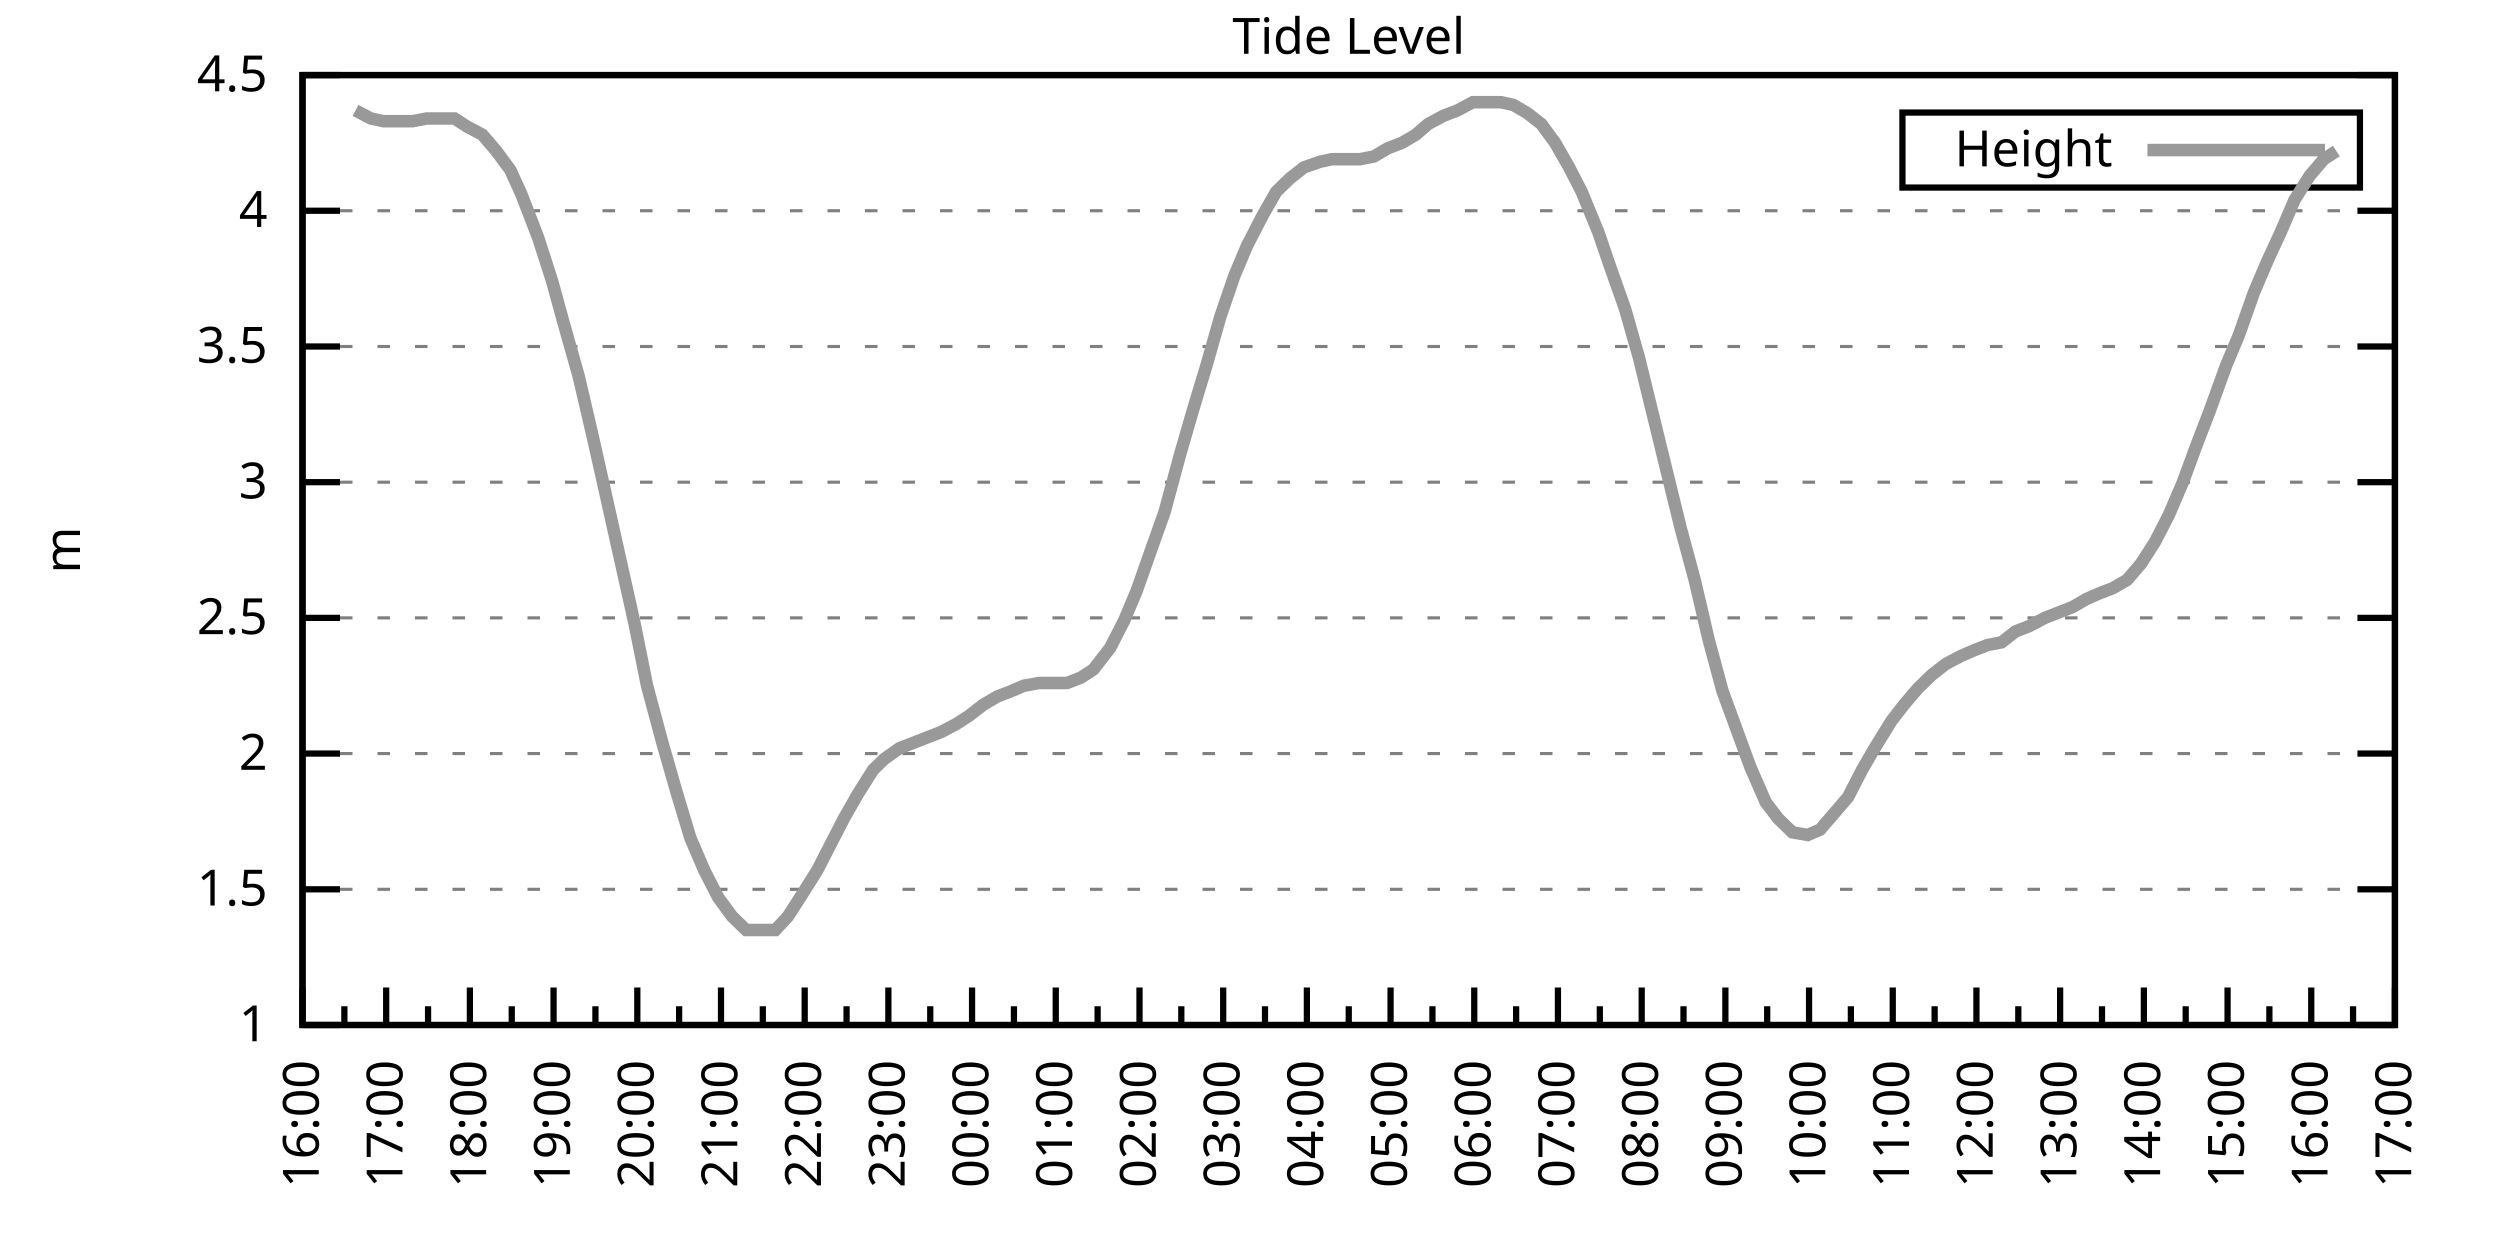
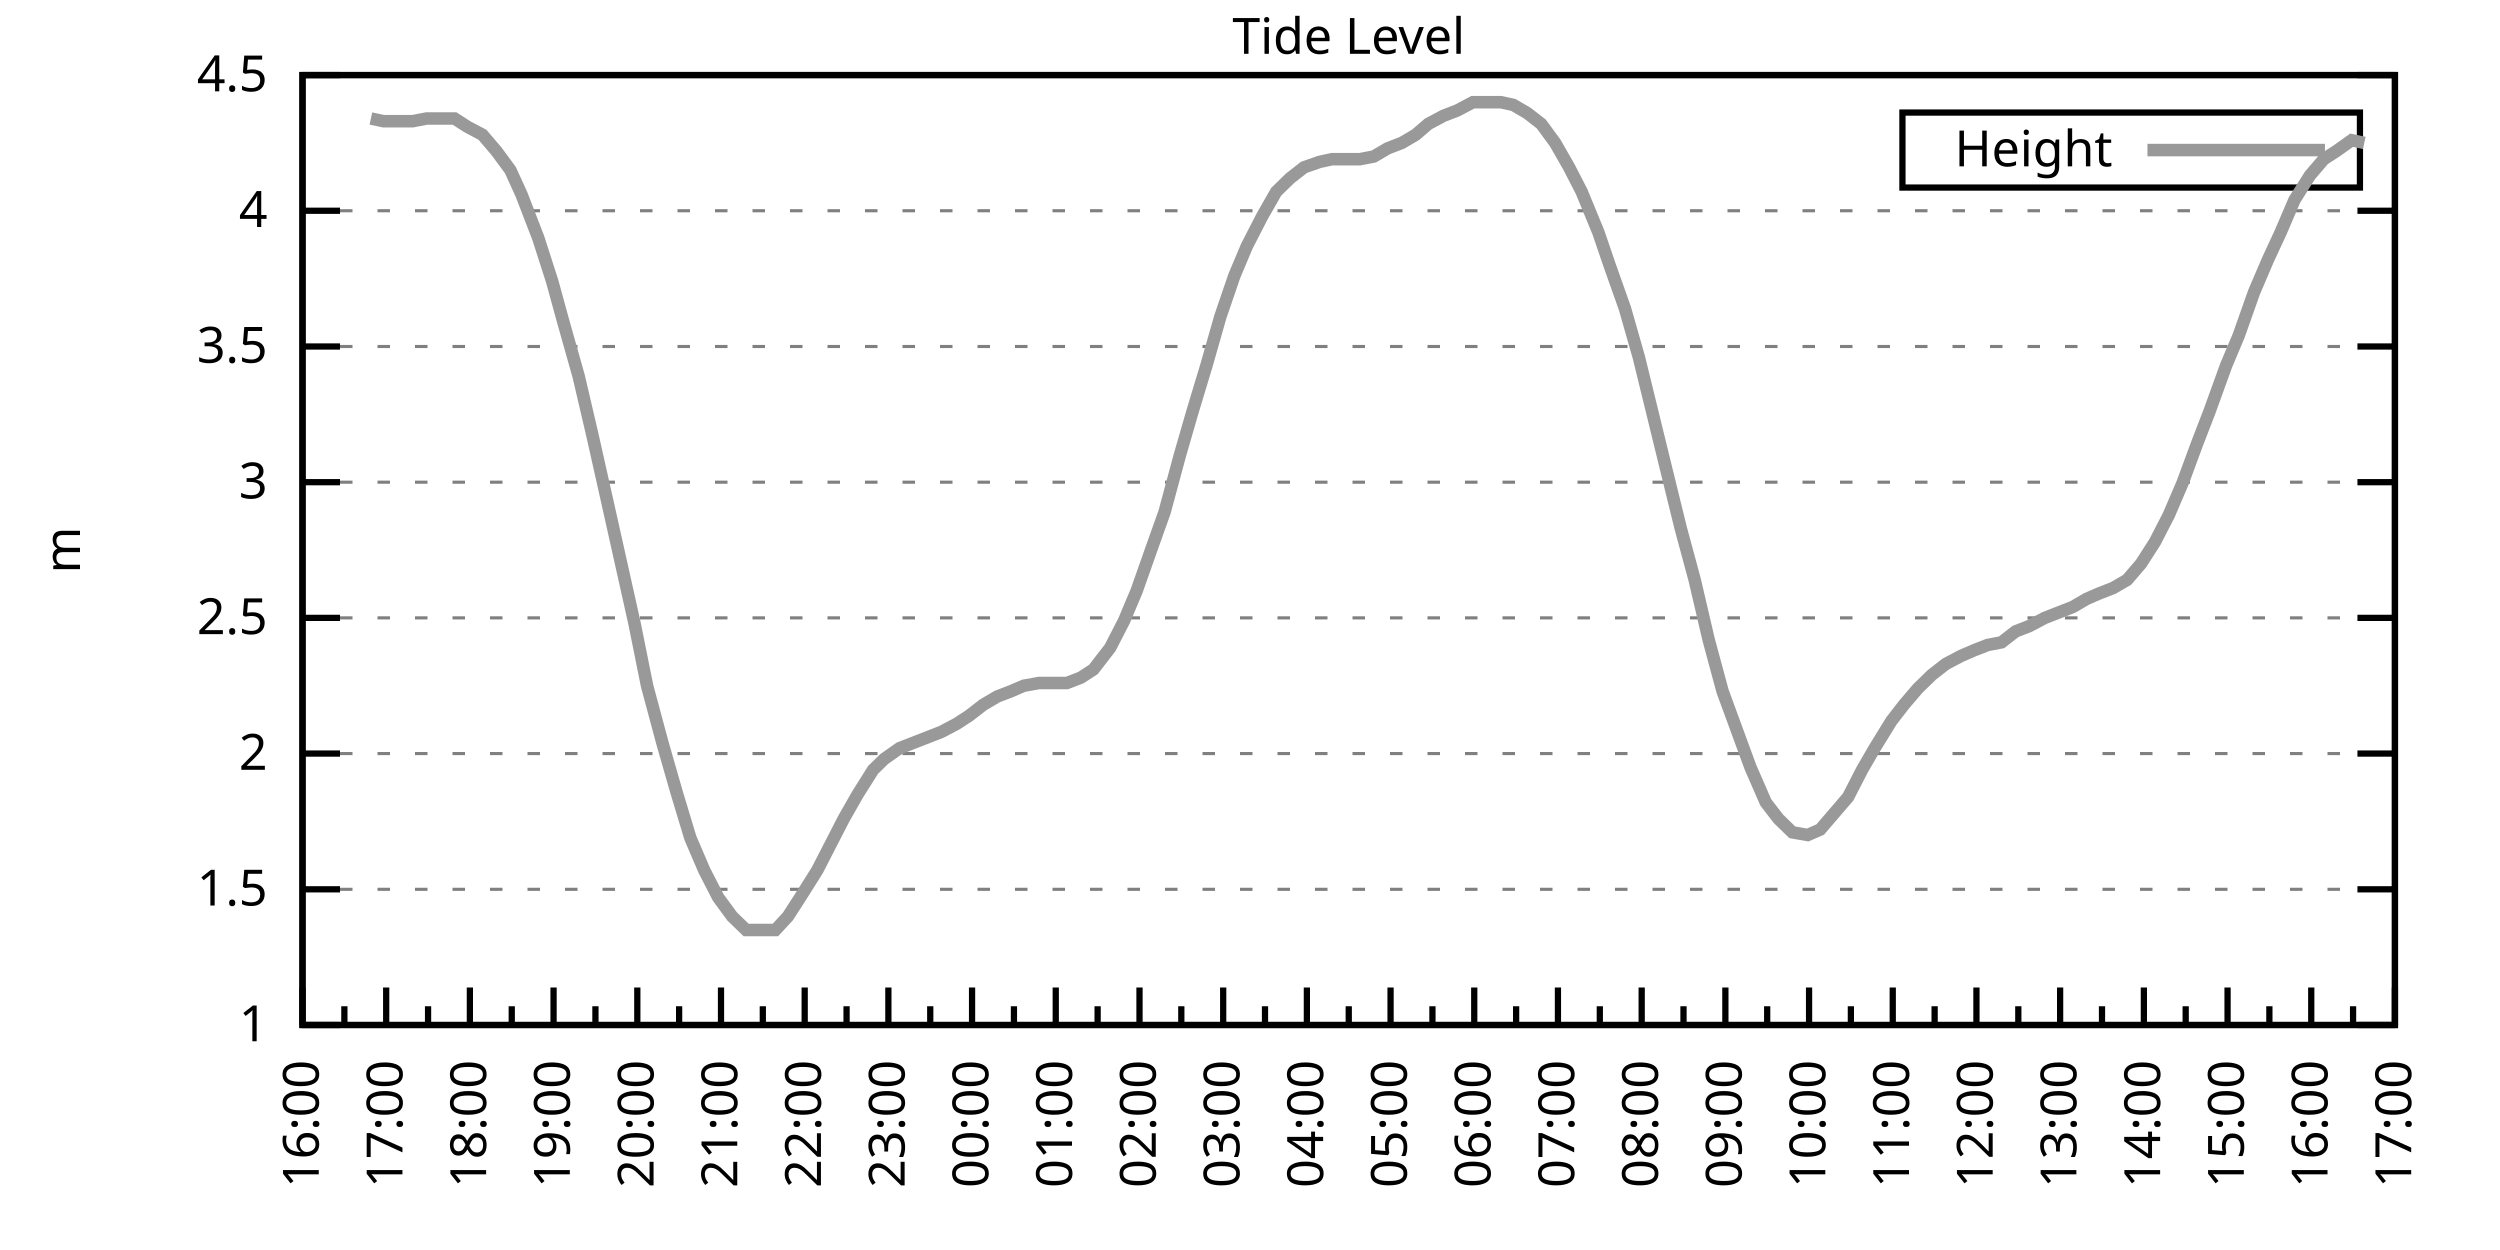
<svg xmlns="http://www.w3.org/2000/svg" xmlns:xlink="http://www.w3.org/1999/xlink" width="400" height="200" viewBox="0 0 400 200">
  <g id="gnuplot_canvas">
    <rect x="0" y="0" width="400" height="200" fill="none" />
    <defs>
      <circle id="gpDot" r="0.5" stroke-width="0.5" stroke="currentColor" />
      <path id="gpPt0" stroke-width="0.333" stroke="currentColor" d="M-1,0 h2 M0,-1 v2" />
      <path id="gpPt1" stroke-width="0.333" stroke="currentColor" d="M-1,-1 L1,1 M1,-1 L-1,1" />
      <path id="gpPt2" stroke-width="0.333" stroke="currentColor" d="M-1,0 L1,0 M0,-1 L0,1 M-1,-1 L1,1 M-1,1 L1,-1" />
      <rect id="gpPt3" stroke-width="0.333" stroke="currentColor" x="-1" y="-1" width="2" height="2" />
      <rect id="gpPt4" stroke-width="0.333" stroke="currentColor" fill="currentColor" x="-1" y="-1" width="2" height="2" />
      <circle id="gpPt5" stroke-width="0.333" stroke="currentColor" cx="0" cy="0" r="1" />
      <use xlink:href="#gpPt5" id="gpPt6" fill="currentColor" stroke="none" />
      <path id="gpPt7" stroke-width="0.333" stroke="currentColor" d="M0,-1.33 L-1.33,0.67 L1.33,0.67 z" />
      <use xlink:href="#gpPt7" id="gpPt8" fill="currentColor" stroke="none" />
      <use xlink:href="#gpPt7" id="gpPt9" stroke="currentColor" transform="rotate(180)" />
      <use xlink:href="#gpPt9" id="gpPt10" fill="currentColor" stroke="none" />
      <use xlink:href="#gpPt3" id="gpPt11" stroke="currentColor" transform="rotate(45)" />
      <use xlink:href="#gpPt11" id="gpPt12" fill="currentColor" stroke="none" />
      <path id="gpPt13" stroke-width="0.333" stroke="currentColor" d="M0,1.330 L1.265,0.411 L0.782,-1.067 L-0.782,-1.076 L-1.265,0.411 z" />
      <use xlink:href="#gpPt13" id="gpPt14" fill="currentColor" stroke="none" />
      <filter id="textbox" filterUnits="objectBoundingBox" x="0" y="0" height="1" width="1">
        <feFlood flood-color="white" flood-opacity="1" result="bgnd" />
        <feComposite in="SourceGraphic" in2="bgnd" operator="atop" />
      </filter>
      <filter id="greybox" filterUnits="objectBoundingBox" x="0" y="0" height="1" width="1">
        <feFlood flood-color="lightgrey" flood-opacity="1" result="grey" />
        <feComposite in="SourceGraphic" in2="grey" operator="atop" />
      </filter>
    </defs>
    <g fill="none" color="white" stroke="currentColor" stroke-width="1.00" stroke-linecap="butt" stroke-linejoin="miter">
</g>
    <g fill="none" color="black" stroke="currentColor" stroke-width="1.00" stroke-linecap="butt" stroke-linejoin="miter">
      <g stroke="none" shape-rendering="crispEdges">
        <polygon fill="rgb(255, 255, 255)" points="48.40,164.00 383.18,164.00 383.18,12.02 48.40,12.02 " />
      </g>
    </g>
    <g fill="none" color="black" stroke="currentColor" stroke-width="1.00" stroke-linecap="butt" stroke-linejoin="miter">
</g>
    <g fill="none" color="black" stroke="black" stroke-width="0.50" stroke-linecap="butt" stroke-linejoin="miter">
</g>
    <g fill="none" color="gray" stroke="currentColor" stroke-width="0.50" stroke-linecap="butt" stroke-linejoin="miter">
      <path stroke="gray" stroke-dasharray="2,4" class="gridline" d="M48.40,164.00 L383.19,164.00  " />
    </g>
    <g fill="none" color="gray" stroke="gray" stroke-width="1.00" stroke-linecap="butt" stroke-linejoin="miter">
</g>
    <g fill="none" color="black" stroke="currentColor" stroke-width="1.00" stroke-linecap="butt" stroke-linejoin="miter">
      <path stroke="black" d="M48.40,164.00 L54.40,164.00 M383.19,164.00 L377.19,164.00  " />
      <g transform="translate(42.80,166.60)" stroke="none" fill="black" font-family="Sans" font-size="8.00" text-anchor="end">
        <text>
          <tspan font-family="Sans"> 1</tspan>
        </text>
      </g>
    </g>
    <g fill="none" color="black" stroke="currentColor" stroke-width="1.00" stroke-linecap="butt" stroke-linejoin="miter">
</g>
    <g fill="none" color="black" stroke="black" stroke-width="0.50" stroke-linecap="butt" stroke-linejoin="miter">
</g>
    <g fill="none" color="gray" stroke="currentColor" stroke-width="0.50" stroke-linecap="butt" stroke-linejoin="miter">
      <path stroke="gray" stroke-dasharray="2,4" class="gridline" d="M48.40,142.29 L383.19,142.29  " />
    </g>
    <g fill="none" color="gray" stroke="gray" stroke-width="1.00" stroke-linecap="butt" stroke-linejoin="miter">
</g>
    <g fill="none" color="black" stroke="currentColor" stroke-width="1.00" stroke-linecap="butt" stroke-linejoin="miter">
      <path stroke="black" d="M48.40,142.29 L54.40,142.29 M383.19,142.29 L377.19,142.29  " />
      <g transform="translate(42.80,144.89)" stroke="none" fill="black" font-family="Sans" font-size="8.00" text-anchor="end">
        <text>
          <tspan font-family="Sans"> 1.5</tspan>
        </text>
      </g>
    </g>
    <g fill="none" color="black" stroke="currentColor" stroke-width="1.00" stroke-linecap="butt" stroke-linejoin="miter">
</g>
    <g fill="none" color="black" stroke="black" stroke-width="0.50" stroke-linecap="butt" stroke-linejoin="miter">
</g>
    <g fill="none" color="gray" stroke="currentColor" stroke-width="0.50" stroke-linecap="butt" stroke-linejoin="miter">
      <path stroke="gray" stroke-dasharray="2,4" class="gridline" d="M48.40,120.57 L383.19,120.57  " />
    </g>
    <g fill="none" color="gray" stroke="gray" stroke-width="1.00" stroke-linecap="butt" stroke-linejoin="miter">
</g>
    <g fill="none" color="black" stroke="currentColor" stroke-width="1.00" stroke-linecap="butt" stroke-linejoin="miter">
      <path stroke="black" d="M48.40,120.57 L54.40,120.57 M383.19,120.57 L377.19,120.57  " />
      <g transform="translate(42.80,123.17)" stroke="none" fill="black" font-family="Sans" font-size="8.00" text-anchor="end">
        <text>
          <tspan font-family="Sans"> 2</tspan>
        </text>
      </g>
    </g>
    <g fill="none" color="black" stroke="currentColor" stroke-width="1.00" stroke-linecap="butt" stroke-linejoin="miter">
</g>
    <g fill="none" color="black" stroke="black" stroke-width="0.50" stroke-linecap="butt" stroke-linejoin="miter">
</g>
    <g fill="none" color="gray" stroke="currentColor" stroke-width="0.50" stroke-linecap="butt" stroke-linejoin="miter">
      <path stroke="gray" stroke-dasharray="2,4" class="gridline" d="M48.40,98.86 L383.19,98.86  " />
    </g>
    <g fill="none" color="gray" stroke="gray" stroke-width="1.00" stroke-linecap="butt" stroke-linejoin="miter">
</g>
    <g fill="none" color="black" stroke="currentColor" stroke-width="1.00" stroke-linecap="butt" stroke-linejoin="miter">
      <path stroke="black" d="M48.40,98.86 L54.40,98.86 M383.19,98.86 L377.19,98.86  " />
      <g transform="translate(42.80,101.46)" stroke="none" fill="black" font-family="Sans" font-size="8.00" text-anchor="end">
        <text>
          <tspan font-family="Sans"> 2.5</tspan>
        </text>
      </g>
    </g>
    <g fill="none" color="black" stroke="currentColor" stroke-width="1.00" stroke-linecap="butt" stroke-linejoin="miter">
</g>
    <g fill="none" color="black" stroke="black" stroke-width="0.50" stroke-linecap="butt" stroke-linejoin="miter">
</g>
    <g fill="none" color="gray" stroke="currentColor" stroke-width="0.50" stroke-linecap="butt" stroke-linejoin="miter">
      <path stroke="gray" stroke-dasharray="2,4" class="gridline" d="M48.40,77.15 L383.19,77.15  " />
    </g>
    <g fill="none" color="gray" stroke="gray" stroke-width="1.00" stroke-linecap="butt" stroke-linejoin="miter">
</g>
    <g fill="none" color="black" stroke="currentColor" stroke-width="1.00" stroke-linecap="butt" stroke-linejoin="miter">
      <path stroke="black" d="M48.40,77.15 L54.40,77.15 M383.19,77.15 L377.19,77.15  " />
      <g transform="translate(42.80,79.75)" stroke="none" fill="black" font-family="Sans" font-size="8.00" text-anchor="end">
        <text>
          <tspan font-family="Sans"> 3</tspan>
        </text>
      </g>
    </g>
    <g fill="none" color="black" stroke="currentColor" stroke-width="1.00" stroke-linecap="butt" stroke-linejoin="miter">
</g>
    <g fill="none" color="black" stroke="black" stroke-width="0.50" stroke-linecap="butt" stroke-linejoin="miter">
</g>
    <g fill="none" color="gray" stroke="currentColor" stroke-width="0.50" stroke-linecap="butt" stroke-linejoin="miter">
      <path stroke="gray" stroke-dasharray="2,4" class="gridline" d="M48.40,55.44 L383.19,55.44  " />
    </g>
    <g fill="none" color="gray" stroke="gray" stroke-width="1.00" stroke-linecap="butt" stroke-linejoin="miter">
</g>
    <g fill="none" color="black" stroke="currentColor" stroke-width="1.00" stroke-linecap="butt" stroke-linejoin="miter">
      <path stroke="black" d="M48.40,55.44 L54.40,55.44 M383.19,55.44 L377.19,55.44  " />
      <g transform="translate(42.80,58.04)" stroke="none" fill="black" font-family="Sans" font-size="8.00" text-anchor="end">
        <text>
          <tspan font-family="Sans"> 3.5</tspan>
        </text>
      </g>
    </g>
    <g fill="none" color="black" stroke="currentColor" stroke-width="1.00" stroke-linecap="butt" stroke-linejoin="miter">
</g>
    <g fill="none" color="black" stroke="black" stroke-width="0.50" stroke-linecap="butt" stroke-linejoin="miter">
</g>
    <g fill="none" color="gray" stroke="currentColor" stroke-width="0.50" stroke-linecap="butt" stroke-linejoin="miter">
      <path stroke="gray" stroke-dasharray="2,4" class="gridline" d="M48.40,33.72 L383.19,33.72  " />
    </g>
    <g fill="none" color="gray" stroke="gray" stroke-width="1.00" stroke-linecap="butt" stroke-linejoin="miter">
</g>
    <g fill="none" color="black" stroke="currentColor" stroke-width="1.00" stroke-linecap="butt" stroke-linejoin="miter">
      <path stroke="black" d="M48.40,33.72 L54.40,33.72 M383.19,33.72 L377.19,33.72  " />
      <g transform="translate(42.80,36.32)" stroke="none" fill="black" font-family="Sans" font-size="8.00" text-anchor="end">
        <text>
          <tspan font-family="Sans"> 4</tspan>
        </text>
      </g>
    </g>
    <g fill="none" color="black" stroke="currentColor" stroke-width="1.00" stroke-linecap="butt" stroke-linejoin="miter">
</g>
    <g fill="none" color="black" stroke="black" stroke-width="0.50" stroke-linecap="butt" stroke-linejoin="miter">
</g>
    <g fill="none" color="gray" stroke="currentColor" stroke-width="0.50" stroke-linecap="butt" stroke-linejoin="miter">
      <path stroke="gray" stroke-dasharray="2,4" class="gridline" d="M48.40,12.01 L383.19,12.01  " />
    </g>
    <g fill="none" color="gray" stroke="gray" stroke-width="1.00" stroke-linecap="butt" stroke-linejoin="miter">
</g>
    <g fill="none" color="black" stroke="currentColor" stroke-width="1.00" stroke-linecap="butt" stroke-linejoin="miter">
      <path stroke="black" d="M48.40,12.01 L54.40,12.01 M383.19,12.01 L377.19,12.01  " />
      <g transform="translate(42.80,14.61)" stroke="none" fill="black" font-family="Sans" font-size="8.00" text-anchor="end">
        <text>
          <tspan font-family="Sans"> 4.5</tspan>
        </text>
      </g>
    </g>
    <g fill="none" color="black" stroke="currentColor" stroke-width="1.00" stroke-linecap="butt" stroke-linejoin="miter">
      <path stroke="black" d="M48.40,164.00 L48.40,158.00  " />
      <g transform="translate(51.00,169.60) rotate(270)" stroke="none" fill="black" font-family="Sans" font-size="8.00" text-anchor="end">
        <text>
          <tspan font-family="Sans">16:00</tspan>
        </text>
      </g>
    </g>
    <g fill="none" color="black" stroke="currentColor" stroke-width="1.00" stroke-linecap="butt" stroke-linejoin="miter">
      <path stroke="black" d="M55.10,164.00 L55.10,161.00 M61.79,164.00 L61.79,158.00  " />
      <g transform="translate(64.39,169.60) rotate(270)" stroke="none" fill="black" font-family="Sans" font-size="8.00" text-anchor="end">
        <text>
          <tspan font-family="Sans">17:00</tspan>
        </text>
      </g>
    </g>
    <g fill="none" color="black" stroke="currentColor" stroke-width="1.00" stroke-linecap="butt" stroke-linejoin="miter">
      <path stroke="black" d="M68.49,164.00 L68.49,161.00 M75.18,164.00 L75.18,158.00  " />
      <g transform="translate(77.78,169.60) rotate(270)" stroke="none" fill="black" font-family="Sans" font-size="8.00" text-anchor="end">
        <text>
          <tspan font-family="Sans">18:00</tspan>
        </text>
      </g>
    </g>
    <g fill="none" color="black" stroke="currentColor" stroke-width="1.00" stroke-linecap="butt" stroke-linejoin="miter">
      <path stroke="black" d="M81.88,164.00 L81.88,161.00 M88.57,164.00 L88.57,158.00  " />
      <g transform="translate(91.17,169.60) rotate(270)" stroke="none" fill="black" font-family="Sans" font-size="8.00" text-anchor="end">
        <text>
          <tspan font-family="Sans">19:00</tspan>
        </text>
      </g>
    </g>
    <g fill="none" color="black" stroke="currentColor" stroke-width="1.00" stroke-linecap="butt" stroke-linejoin="miter">
      <path stroke="black" d="M95.27,164.00 L95.27,161.00 M101.97,164.00 L101.97,158.00  " />
      <g transform="translate(104.57,169.60) rotate(270)" stroke="none" fill="black" font-family="Sans" font-size="8.00" text-anchor="end">
        <text>
          <tspan font-family="Sans">20:00</tspan>
        </text>
      </g>
    </g>
    <g fill="none" color="black" stroke="currentColor" stroke-width="1.00" stroke-linecap="butt" stroke-linejoin="miter">
      <path stroke="black" d="M108.66,164.00 L108.66,161.00 M115.36,164.00 L115.36,158.00  " />
      <g transform="translate(117.96,169.60) rotate(270)" stroke="none" fill="black" font-family="Sans" font-size="8.00" text-anchor="end">
        <text>
          <tspan font-family="Sans">21:00</tspan>
        </text>
      </g>
    </g>
    <g fill="none" color="black" stroke="currentColor" stroke-width="1.00" stroke-linecap="butt" stroke-linejoin="miter">
      <path stroke="black" d="M122.05,164.00 L122.05,161.00 M128.75,164.00 L128.75,158.00  " />
      <g transform="translate(131.35,169.60) rotate(270)" stroke="none" fill="black" font-family="Sans" font-size="8.00" text-anchor="end">
        <text>
          <tspan font-family="Sans">22:00</tspan>
        </text>
      </g>
    </g>
    <g fill="none" color="black" stroke="currentColor" stroke-width="1.00" stroke-linecap="butt" stroke-linejoin="miter">
      <path stroke="black" d="M135.45,164.00 L135.45,161.00 M142.14,164.00 L142.14,158.00  " />
      <g transform="translate(144.74,169.60) rotate(270)" stroke="none" fill="black" font-family="Sans" font-size="8.00" text-anchor="end">
        <text>
          <tspan font-family="Sans">23:00</tspan>
        </text>
      </g>
    </g>
    <g fill="none" color="black" stroke="currentColor" stroke-width="1.00" stroke-linecap="butt" stroke-linejoin="miter">
      <path stroke="black" d="M148.84,164.00 L148.84,161.00 M155.53,164.00 L155.53,158.00  " />
      <g transform="translate(158.13,169.60) rotate(270)" stroke="none" fill="black" font-family="Sans" font-size="8.00" text-anchor="end">
        <text>
          <tspan font-family="Sans">00:00</tspan>
        </text>
      </g>
    </g>
    <g fill="none" color="black" stroke="currentColor" stroke-width="1.00" stroke-linecap="butt" stroke-linejoin="miter">
      <path stroke="black" d="M162.23,164.00 L162.23,161.00 M168.92,164.00 L168.92,158.00  " />
      <g transform="translate(171.52,169.60) rotate(270)" stroke="none" fill="black" font-family="Sans" font-size="8.00" text-anchor="end">
        <text>
          <tspan font-family="Sans">01:00</tspan>
        </text>
      </g>
    </g>
    <g fill="none" color="black" stroke="currentColor" stroke-width="1.00" stroke-linecap="butt" stroke-linejoin="miter">
      <path stroke="black" d="M175.62,164.00 L175.62,161.00 M182.32,164.00 L182.32,158.00  " />
      <g transform="translate(184.92,169.60) rotate(270)" stroke="none" fill="black" font-family="Sans" font-size="8.00" text-anchor="end">
        <text>
          <tspan font-family="Sans">02:00</tspan>
        </text>
      </g>
    </g>
    <g fill="none" color="black" stroke="currentColor" stroke-width="1.00" stroke-linecap="butt" stroke-linejoin="miter">
      <path stroke="black" d="M189.01,164.00 L189.01,161.00 M195.71,164.00 L195.71,158.00  " />
      <g transform="translate(198.31,169.60) rotate(270)" stroke="none" fill="black" font-family="Sans" font-size="8.00" text-anchor="end">
        <text>
          <tspan font-family="Sans">03:00</tspan>
        </text>
      </g>
    </g>
    <g fill="none" color="black" stroke="currentColor" stroke-width="1.00" stroke-linecap="butt" stroke-linejoin="miter">
      <path stroke="black" d="M202.40,164.00 L202.40,161.00 M209.10,164.00 L209.10,158.00  " />
      <g transform="translate(211.70,169.60) rotate(270)" stroke="none" fill="black" font-family="Sans" font-size="8.00" text-anchor="end">
        <text>
          <tspan font-family="Sans">04:00</tspan>
        </text>
      </g>
    </g>
    <g fill="none" color="black" stroke="currentColor" stroke-width="1.00" stroke-linecap="butt" stroke-linejoin="miter">
      <path stroke="black" d="M215.80,164.00 L215.80,161.00 M222.49,164.00 L222.49,158.00  " />
      <g transform="translate(225.09,169.60) rotate(270)" stroke="none" fill="black" font-family="Sans" font-size="8.00" text-anchor="end">
        <text>
          <tspan font-family="Sans">05:00</tspan>
        </text>
      </g>
    </g>
    <g fill="none" color="black" stroke="currentColor" stroke-width="1.00" stroke-linecap="butt" stroke-linejoin="miter">
      <path stroke="black" d="M229.19,164.00 L229.19,161.00 M235.88,164.00 L235.88,158.00  " />
      <g transform="translate(238.48,169.60) rotate(270)" stroke="none" fill="black" font-family="Sans" font-size="8.00" text-anchor="end">
        <text>
          <tspan font-family="Sans">06:00</tspan>
        </text>
      </g>
    </g>
    <g fill="none" color="black" stroke="currentColor" stroke-width="1.00" stroke-linecap="butt" stroke-linejoin="miter">
      <path stroke="black" d="M242.58,164.00 L242.58,161.00 M249.27,164.00 L249.27,158.00  " />
      <g transform="translate(251.87,169.60) rotate(270)" stroke="none" fill="black" font-family="Sans" font-size="8.00" text-anchor="end">
        <text>
          <tspan font-family="Sans">07:00</tspan>
        </text>
      </g>
    </g>
    <g fill="none" color="black" stroke="currentColor" stroke-width="1.00" stroke-linecap="butt" stroke-linejoin="miter">
      <path stroke="black" d="M255.97,164.00 L255.97,161.00 M262.67,164.00 L262.67,158.00  " />
      <g transform="translate(265.27,169.60) rotate(270)" stroke="none" fill="black" font-family="Sans" font-size="8.00" text-anchor="end">
        <text>
          <tspan font-family="Sans">08:00</tspan>
        </text>
      </g>
    </g>
    <g fill="none" color="black" stroke="currentColor" stroke-width="1.00" stroke-linecap="butt" stroke-linejoin="miter">
      <path stroke="black" d="M269.36,164.00 L269.36,161.00 M276.06,164.00 L276.06,158.00  " />
      <g transform="translate(278.66,169.60) rotate(270)" stroke="none" fill="black" font-family="Sans" font-size="8.00" text-anchor="end">
        <text>
          <tspan font-family="Sans">09:00</tspan>
        </text>
      </g>
    </g>
    <g fill="none" color="black" stroke="currentColor" stroke-width="1.00" stroke-linecap="butt" stroke-linejoin="miter">
      <path stroke="black" d="M282.75,164.00 L282.75,161.00 M289.45,164.00 L289.45,158.00  " />
      <g transform="translate(292.05,169.60) rotate(270)" stroke="none" fill="black" font-family="Sans" font-size="8.00" text-anchor="end">
        <text>
          <tspan font-family="Sans">10:00</tspan>
        </text>
      </g>
    </g>
    <g fill="none" color="black" stroke="currentColor" stroke-width="1.00" stroke-linecap="butt" stroke-linejoin="miter">
      <path stroke="black" d="M296.14,164.00 L296.14,161.00 M302.84,164.00 L302.84,158.00  " />
      <g transform="translate(305.44,169.60) rotate(270)" stroke="none" fill="black" font-family="Sans" font-size="8.00" text-anchor="end">
        <text>
          <tspan font-family="Sans">11:00</tspan>
        </text>
      </g>
    </g>
    <g fill="none" color="black" stroke="currentColor" stroke-width="1.00" stroke-linecap="butt" stroke-linejoin="miter">
      <path stroke="black" d="M309.54,164.00 L309.54,161.00 M316.23,164.00 L316.23,158.00  " />
      <g transform="translate(318.83,169.60) rotate(270)" stroke="none" fill="black" font-family="Sans" font-size="8.00" text-anchor="end">
        <text>
          <tspan font-family="Sans">12:00</tspan>
        </text>
      </g>
    </g>
    <g fill="none" color="black" stroke="currentColor" stroke-width="1.00" stroke-linecap="butt" stroke-linejoin="miter">
      <path stroke="black" d="M322.93,164.00 L322.93,161.00 M329.62,164.00 L329.62,158.00  " />
      <g transform="translate(332.22,169.60) rotate(270)" stroke="none" fill="black" font-family="Sans" font-size="8.00" text-anchor="end">
        <text>
          <tspan font-family="Sans">13:00</tspan>
        </text>
      </g>
    </g>
    <g fill="none" color="black" stroke="currentColor" stroke-width="1.00" stroke-linecap="butt" stroke-linejoin="miter">
      <path stroke="black" d="M336.32,164.00 L336.32,161.00 M343.02,164.00 L343.02,158.00  " />
      <g transform="translate(345.62,169.60) rotate(270)" stroke="none" fill="black" font-family="Sans" font-size="8.00" text-anchor="end">
        <text>
          <tspan font-family="Sans">14:00</tspan>
        </text>
      </g>
    </g>
    <g fill="none" color="black" stroke="currentColor" stroke-width="1.00" stroke-linecap="butt" stroke-linejoin="miter">
      <path stroke="black" d="M349.71,164.00 L349.71,161.00 M356.41,164.00 L356.41,158.00  " />
      <g transform="translate(359.01,169.60) rotate(270)" stroke="none" fill="black" font-family="Sans" font-size="8.00" text-anchor="end">
        <text>
          <tspan font-family="Sans">15:00</tspan>
        </text>
      </g>
    </g>
    <g fill="none" color="black" stroke="currentColor" stroke-width="1.00" stroke-linecap="butt" stroke-linejoin="miter">
      <path stroke="black" d="M363.10,164.00 L363.10,161.00 M369.80,164.00 L369.80,158.00  " />
      <g transform="translate(372.40,169.60) rotate(270)" stroke="none" fill="black" font-family="Sans" font-size="8.00" text-anchor="end">
        <text>
          <tspan font-family="Sans">16:00</tspan>
        </text>
      </g>
    </g>
    <g fill="none" color="black" stroke="currentColor" stroke-width="1.00" stroke-linecap="butt" stroke-linejoin="miter">
      <path stroke="black" d="M376.49,164.00 L376.49,161.00 M383.19,164.00 L383.19,158.00  " />
      <g transform="translate(385.79,169.60) rotate(270)" stroke="none" fill="black" font-family="Sans" font-size="8.00" text-anchor="end">
        <text>
          <tspan font-family="Sans">17:00</tspan>
        </text>
      </g>
    </g>
    <g fill="none" color="black" stroke="currentColor" stroke-width="1.00" stroke-linecap="butt" stroke-linejoin="miter">
</g>
    <g fill="none" color="black" stroke="currentColor" stroke-width="1.00" stroke-linecap="butt" stroke-linejoin="miter">
      <path stroke="black" d="M48.40,12.01 L48.40,164.00 L383.19,164.00 L383.19,12.01 L48.40,12.01 Z  " />
    </g>
    <g fill="none" color="black" stroke="currentColor" stroke-width="1.00" stroke-linecap="butt" stroke-linejoin="miter">
      <g transform="translate(12.80,88.01) rotate(270)" stroke="none" fill="black" font-family="Sans" font-size="8.00" text-anchor="middle">
        <text>
          <tspan font-family="Sans">m</tspan>
        </text>
      </g>
    </g>
    <g fill="none" color="black" stroke="currentColor" stroke-width="1.00" stroke-linecap="butt" stroke-linejoin="miter">
</g>
    <g fill="none" color="black" stroke="currentColor" stroke-width="1.00" stroke-linecap="butt" stroke-linejoin="miter">
      <path stroke="black" d="M304.39,30.01 L304.39,18.01 L377.59,18.01 L377.59,30.01 L304.39,30.01 Z  " />
    </g>
    <g id="Tide_level_plot_1">
      <g fill="none" color="white" stroke="black" stroke-width="2.00" stroke-linecap="butt" stroke-linejoin="miter">
</g>
      <g fill="none" color="black" stroke="currentColor" stroke-width="2.00" stroke-linecap="butt" stroke-linejoin="miter">
        <g transform="translate(337.99,26.61)" stroke="none" fill="black" font-family="Sans" font-size="8.00" text-anchor="end">
          <text>
            <tspan font-family="Sans">Height</tspan>
          </text>
        </g>
      </g>
      <g fill="none" color="black" stroke="currentColor" stroke-width="2.00" stroke-linecap="butt" stroke-linejoin="miter">
-         <path stroke="rgb(153, 153, 153)" d="M343.59,24.01 L371.99,24.01 M56.88,17.66 L59.34,18.96 L61.35,19.39 L63.58,19.39 L66.03,19.39 L68.26,18.96   L70.27,18.96 L72.73,18.96 L74.74,20.26 L77.19,21.56 L79.42,24.17 L81.66,27.21 L83.44,31.12 L86.12,38.07   L88.35,45.01 L90.14,51.53 L92.59,60.21 L94.82,69.77 L97.06,79.75 L99.29,89.74 L101.52,99.73 L103.53,109.72   L105.98,118.84 L108.22,126.65 L110.45,134.04 L112.68,139.25 L114.91,143.59 L117.14,146.63 L119.38,148.80 L121.83,148.80   L124.06,148.80 L126.07,146.63 L128.30,143.16 L130.76,139.25 L132.77,135.34 L135.00,131.00 L137.23,127.09 L139.69,123.18   L141.47,121.44 L143.93,119.71 L146.16,118.84 L148.39,117.97 L150.62,117.10 L153.08,115.80 L155.09,114.49 L157.32,112.76   L159.55,111.45 L161.78,110.59 L163.79,109.72 L166.25,109.28 L168.48,109.28 L170.71,109.28 L172.94,108.42 L174.95,107.11   L177.63,103.64 L179.86,99.30 L181.87,94.52 L184.32,87.57 L186.33,81.93 L188.79,72.81 L190.80,65.86 L193.03,58.48   L195.26,50.66 L197.49,44.15 L199.50,39.37 L201.96,34.59 L204.19,30.68 L206.42,28.51 L208.65,26.77 L211.11,25.91   L213.12,25.47 L215.13,25.47 L217.58,25.47 L219.81,25.04 L222.04,23.73 L224.28,22.87 L226.51,21.56 L228.52,19.83   L230.97,18.52 L233.20,17.66 L235.66,16.35 L237.89,16.35 L240.12,16.35 L242.13,16.79 L244.36,18.09 L246.60,19.83   L248.83,22.87 L251.06,26.77 L253.07,30.68 L255.75,37.20 L257.53,42.41 L259.99,49.36 L262.22,57.17 L264.45,66.29   L266.68,75.41 L268.92,84.53 L271.15,92.78 L273.38,102.34 L275.61,110.59 L277.84,116.67 L280.07,122.75 L282.53,128.39   L284.54,131.00 L286.77,133.17 L289.23,133.60 L291.23,132.73 L295.70,127.52 L297.93,123.18 L299.94,119.71 L302.62,115.36   L304.63,112.76 L306.86,110.15 L309.09,107.98 L311.32,106.24 L313.78,104.94 L315.79,104.07 L318.02,103.20 L320.25,102.77   L322.48,101.03 L324.71,100.16 L327.17,98.86 L329.40,97.99 L331.63,97.12 L333.86,95.82 L335.87,94.95 L338.10,94.08   L340.34,92.78 L342.57,90.18 L344.80,86.70 L347.03,82.36 L349.26,77.15 L351.50,71.07 L353.51,65.86 L356.18,58.48   L358.19,53.70 L360.65,46.75 L362.88,41.54 L364.89,37.20 L367.12,31.99 L369.58,28.08 L371.81,25.47 L373.82,24.17    " />
+         <path stroke="rgb(153, 153, 153)" d="M343.59,24.01 L371.99,24.01 M59.34,18.96 L61.35,19.39 L63.58,19.39 L66.03,19.39 L68.26,18.96 L70.27,18.96   L72.73,18.96 L74.74,20.26 L77.19,21.56 L79.42,24.17 L81.66,27.21 L83.44,31.12 L86.12,38.07 L88.35,45.01   L90.14,51.53 L92.59,60.21 L94.82,69.77 L97.06,79.75 L99.29,89.74 L101.52,99.73 L103.53,109.72 L105.98,118.84   L108.22,126.65 L110.45,134.04 L112.68,139.25 L114.91,143.59 L117.14,146.63 L119.38,148.80 L121.83,148.80 L124.06,148.80   L126.07,146.63 L128.30,143.16 L130.76,139.25 L132.77,135.34 L135.00,131.00 L137.23,127.09 L139.69,123.18 L141.47,121.44   L143.93,119.71 L146.16,118.84 L148.39,117.97 L150.62,117.10 L153.08,115.80 L155.09,114.49 L157.32,112.76 L159.55,111.45   L161.78,110.59 L163.79,109.72 L166.25,109.28 L168.48,109.28 L170.71,109.28 L172.94,108.42 L174.95,107.11 L177.63,103.64   L179.86,99.30 L181.87,94.52 L184.32,87.57 L186.33,81.93 L188.79,72.81 L190.80,65.86 L193.03,58.48 L195.26,50.66   L197.49,44.15 L199.50,39.37 L201.96,34.59 L204.19,30.68 L206.42,28.51 L208.65,26.77 L211.11,25.91 L213.12,25.47   L215.13,25.47 L217.58,25.47 L219.81,25.04 L222.04,23.73 L224.28,22.87 L226.51,21.56 L228.52,19.83 L230.97,18.52   L233.20,17.66 L235.66,16.35 L237.89,16.35 L240.12,16.35 L242.13,16.79 L244.36,18.09 L246.60,19.83 L248.83,22.87   L251.06,26.77 L253.07,30.68 L255.75,37.20 L257.53,42.41 L259.99,49.36 L262.22,57.17 L264.45,66.29 L266.68,75.41   L268.92,84.53 L271.15,92.78 L273.38,102.34 L275.61,110.59 L277.84,116.67 L280.07,122.75 L282.53,128.39 L284.54,131.00   L286.77,133.17 L289.23,133.60 L291.23,132.73 L295.70,127.52 L297.93,123.18 L299.94,119.71 L302.62,115.36 L304.63,112.76   L306.86,110.15 L309.09,107.98 L311.32,106.24 L313.78,104.94 L315.79,104.07 L318.02,103.20 L320.25,102.77 L322.48,101.03   L324.71,100.16 L327.17,98.86 L329.40,97.99 L331.63,97.12 L333.86,95.82 L335.87,94.95 L338.10,94.08 L340.34,92.78   L342.57,90.18 L344.80,86.70 L347.03,82.36 L349.26,77.15 L351.50,71.07 L353.51,65.86 L356.18,58.48 L358.19,53.70   L360.65,46.75 L362.88,41.54 L364.89,37.20 L367.12,31.99 L369.58,28.08 L371.81,25.47 L373.82,24.17 L376.27,22.43   L378.28,22.87  " />
      </g>
    </g>
    <g fill="none" color="black" stroke="currentColor" stroke-width="2.00" stroke-linecap="butt" stroke-linejoin="miter">
</g>
    <g fill="none" color="black" stroke="black" stroke-width="1.00" stroke-linecap="butt" stroke-linejoin="miter">
</g>
    <g fill="none" color="black" stroke="currentColor" stroke-width="1.00" stroke-linecap="butt" stroke-linejoin="miter">
      <path stroke="black" d="M48.40,12.01 L48.40,164.00 L383.19,164.00 L383.19,12.01 L48.40,12.01 Z  " />
    </g>
    <g fill="none" color="black" stroke="currentColor" stroke-width="1.00" stroke-linecap="butt" stroke-linejoin="miter">
      <g transform="translate(215.79,8.61)" stroke="none" fill="black" font-family="Sans" font-size="8.00" text-anchor="middle">
        <text>
          <tspan font-family="Sans">Tide Level</tspan>
        </text>
      </g>
    </g>
    <g fill="none" color="black" stroke="currentColor" stroke-width="1.00" stroke-linecap="butt" stroke-linejoin="miter">
</g>
  </g>
</svg>
